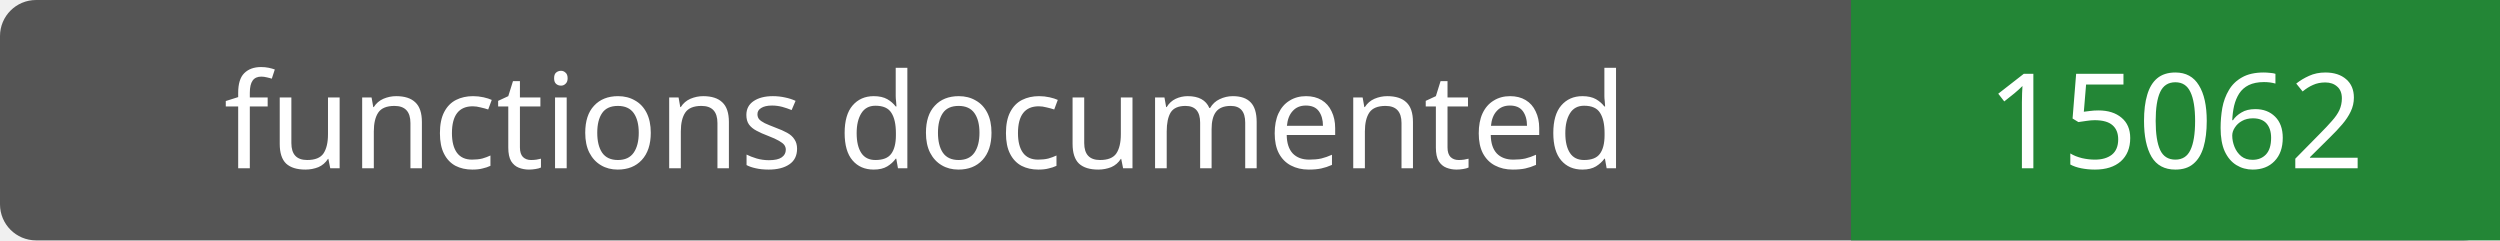
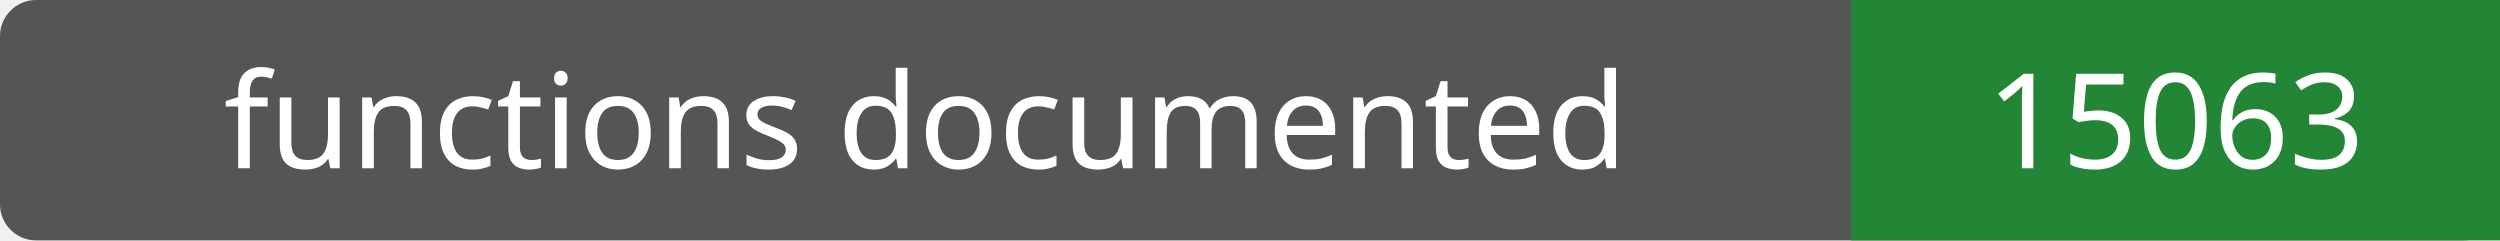
- <svg xmlns="http://www.w3.org/2000/svg" width="208" height="20" role="img" aria-label="functions documented: 15062">
+ <svg xmlns="http://www.w3.org/2000/svg" width="208" height="20" role="img" aria-label="functions documented: 15063">
  <rect width="208" height="20" rx="3" fill="#555" />
  <path fill="#238636" d="M154 0h54v20H154z" />
  <g fill="#fff" text-anchor="middle" font-family="Verdana,sans-serif" font-size="11">
    <text x="77.0" y="14">functions documented</text>
-     <text x="181.0" y="14">15062</text>
+     <text x="181.0" y="14">15063</text>
  </g>
</svg>
